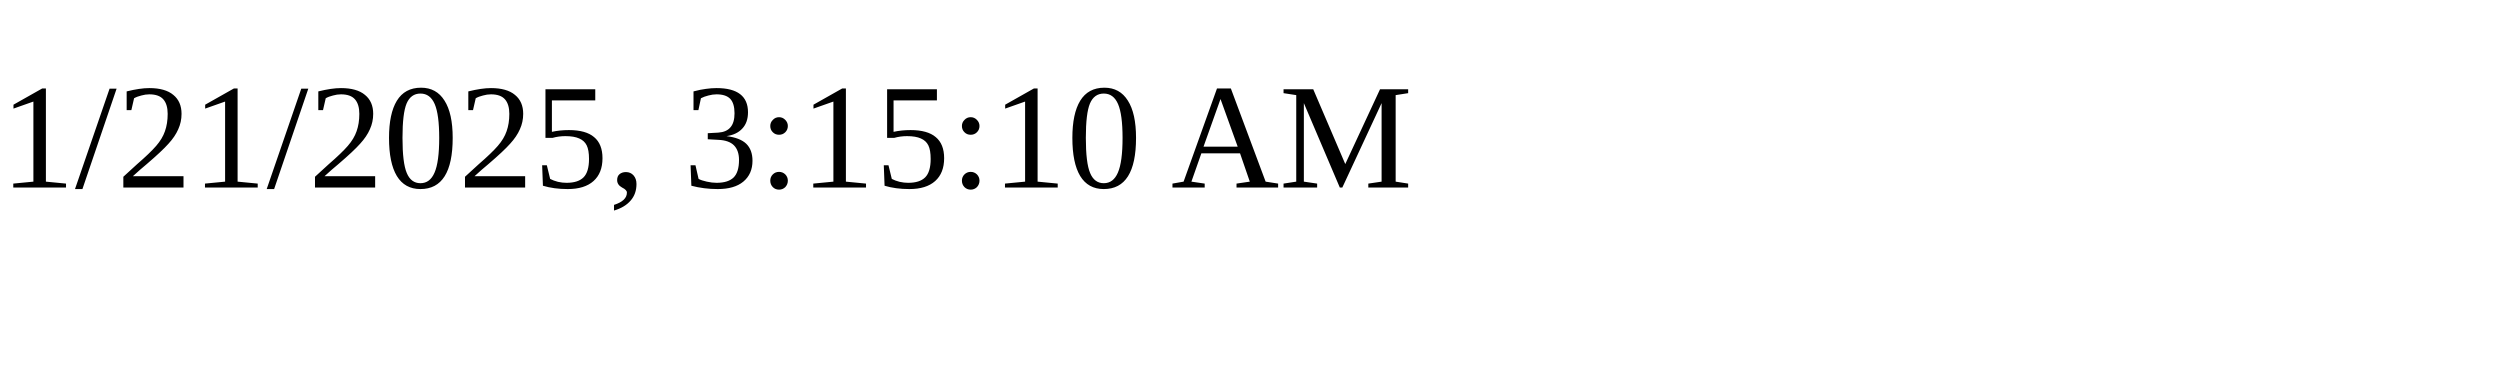
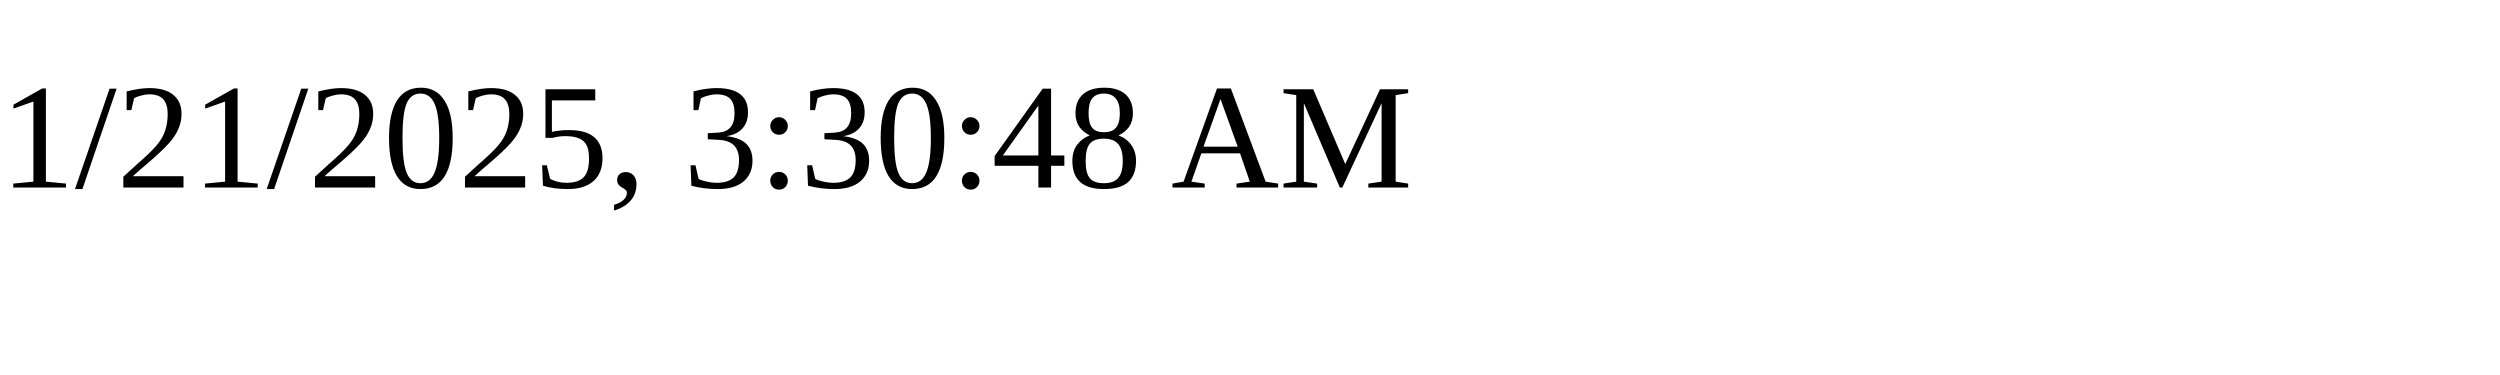
<svg xmlns="http://www.w3.org/2000/svg" height="30" width="200">
-   <text x="0" y="15">1/21/2025, 3:15:10 AM</text>
+   <text x="0" y="15">1/21/2025, 3:30:48 AM</text>
</svg>
